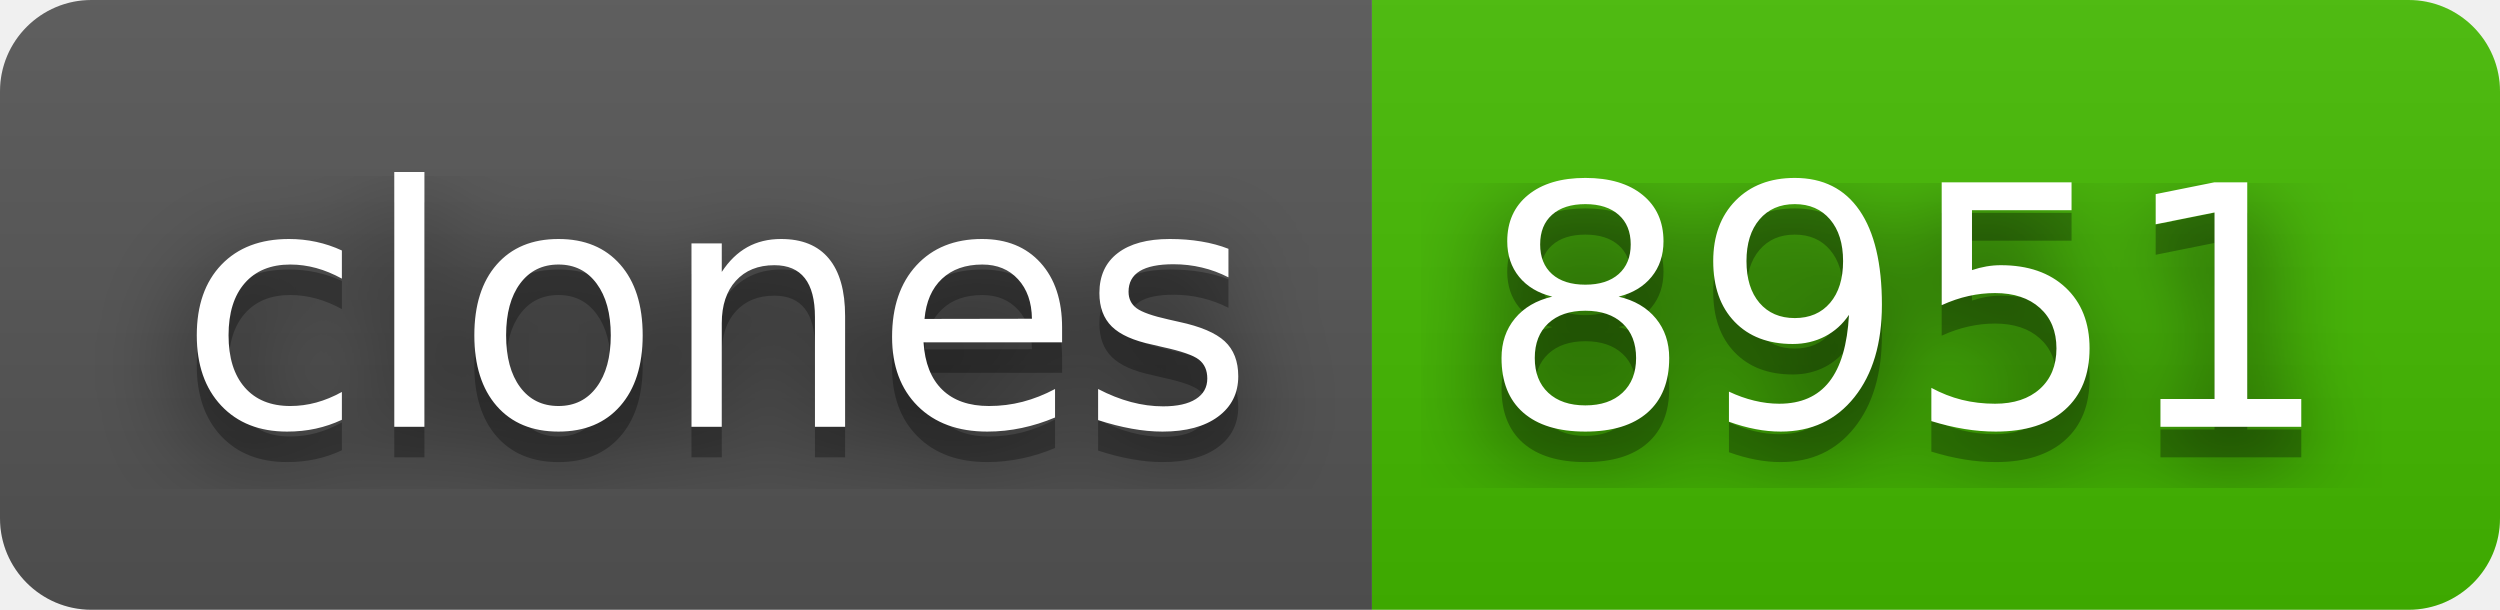
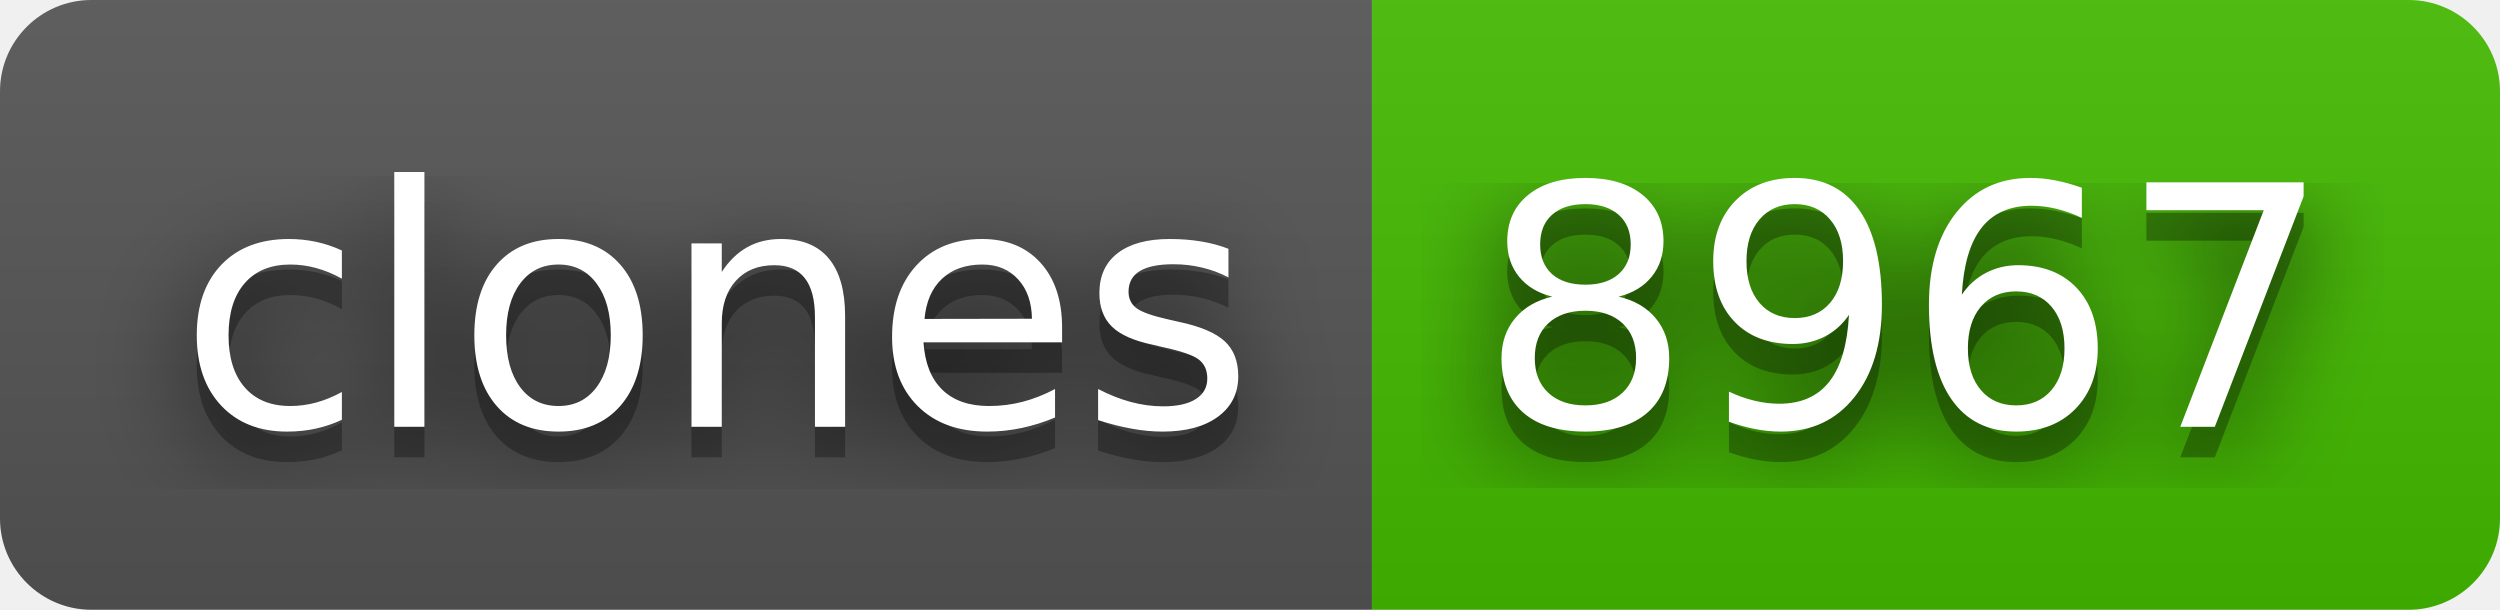
- <svg xmlns="http://www.w3.org/2000/svg" width="82" height="20" role="img" aria-label="clones: 8951">
+ <svg xmlns="http://www.w3.org/2000/svg" width="82" height="20" role="img" aria-label="clones: 8967">
  <filter id="blur">
    <feGaussianBlur stdDeviation="16" />
  </filter>
  <linearGradient id="s" x2="0" y2="100%">
    <stop offset="0" stop-color="#bbb" stop-opacity=".1" />
    <stop offset="1" stop-opacity=".1" />
  </linearGradient>
  <clipPath id="r">
    <rect width="82" height="20" rx="3" />
  </clipPath>
  <g clip-path="url(#r)">
    <rect width="45" height="20" fill="#555" />
    <rect x="45" width="37" height="20" fill="#4b0" />
    <rect width="82" height="20" fill="url(#s)" />
  </g>
  <g fill="#fff" text-anchor="middle" font-family="Verdana,Geneva,DejaVu Sans,sans-serif" text-rendering="geometricPrecision" font-size="110">
    <g transform="scale(.1)">
      <g aria-hidden="true" fill="#010101">
        <text x="235" y="150" fill-opacity=".8" filter="url(#blur)" textLength="350">clones</text>
        <text x="235" y="150" fill-opacity=".3" textLength="350">clones</text>
      </g>
      <text x="235" y="140" textLength="350">clones</text>
    </g>
    <g transform="scale(.1)">
      <g aria-hidden="true" fill="#010101">
-         <text x="625" y="150" fill-opacity=".8" filter="url(#blur)" textLength="270">8951</text>
-         <text x="625" y="150" fill-opacity=".3" textLength="270">8951</text>
+         <text x="625" y="150" fill-opacity=".8" filter="url(#blur)" textLength="270">8967</text>
+         <text x="625" y="150" fill-opacity=".3" textLength="270">8967</text>
      </g>
-       <text x="625" y="140" textLength="270">8951</text>
+       <text x="625" y="140" textLength="270">8967</text>
    </g>
  </g>
</svg>
